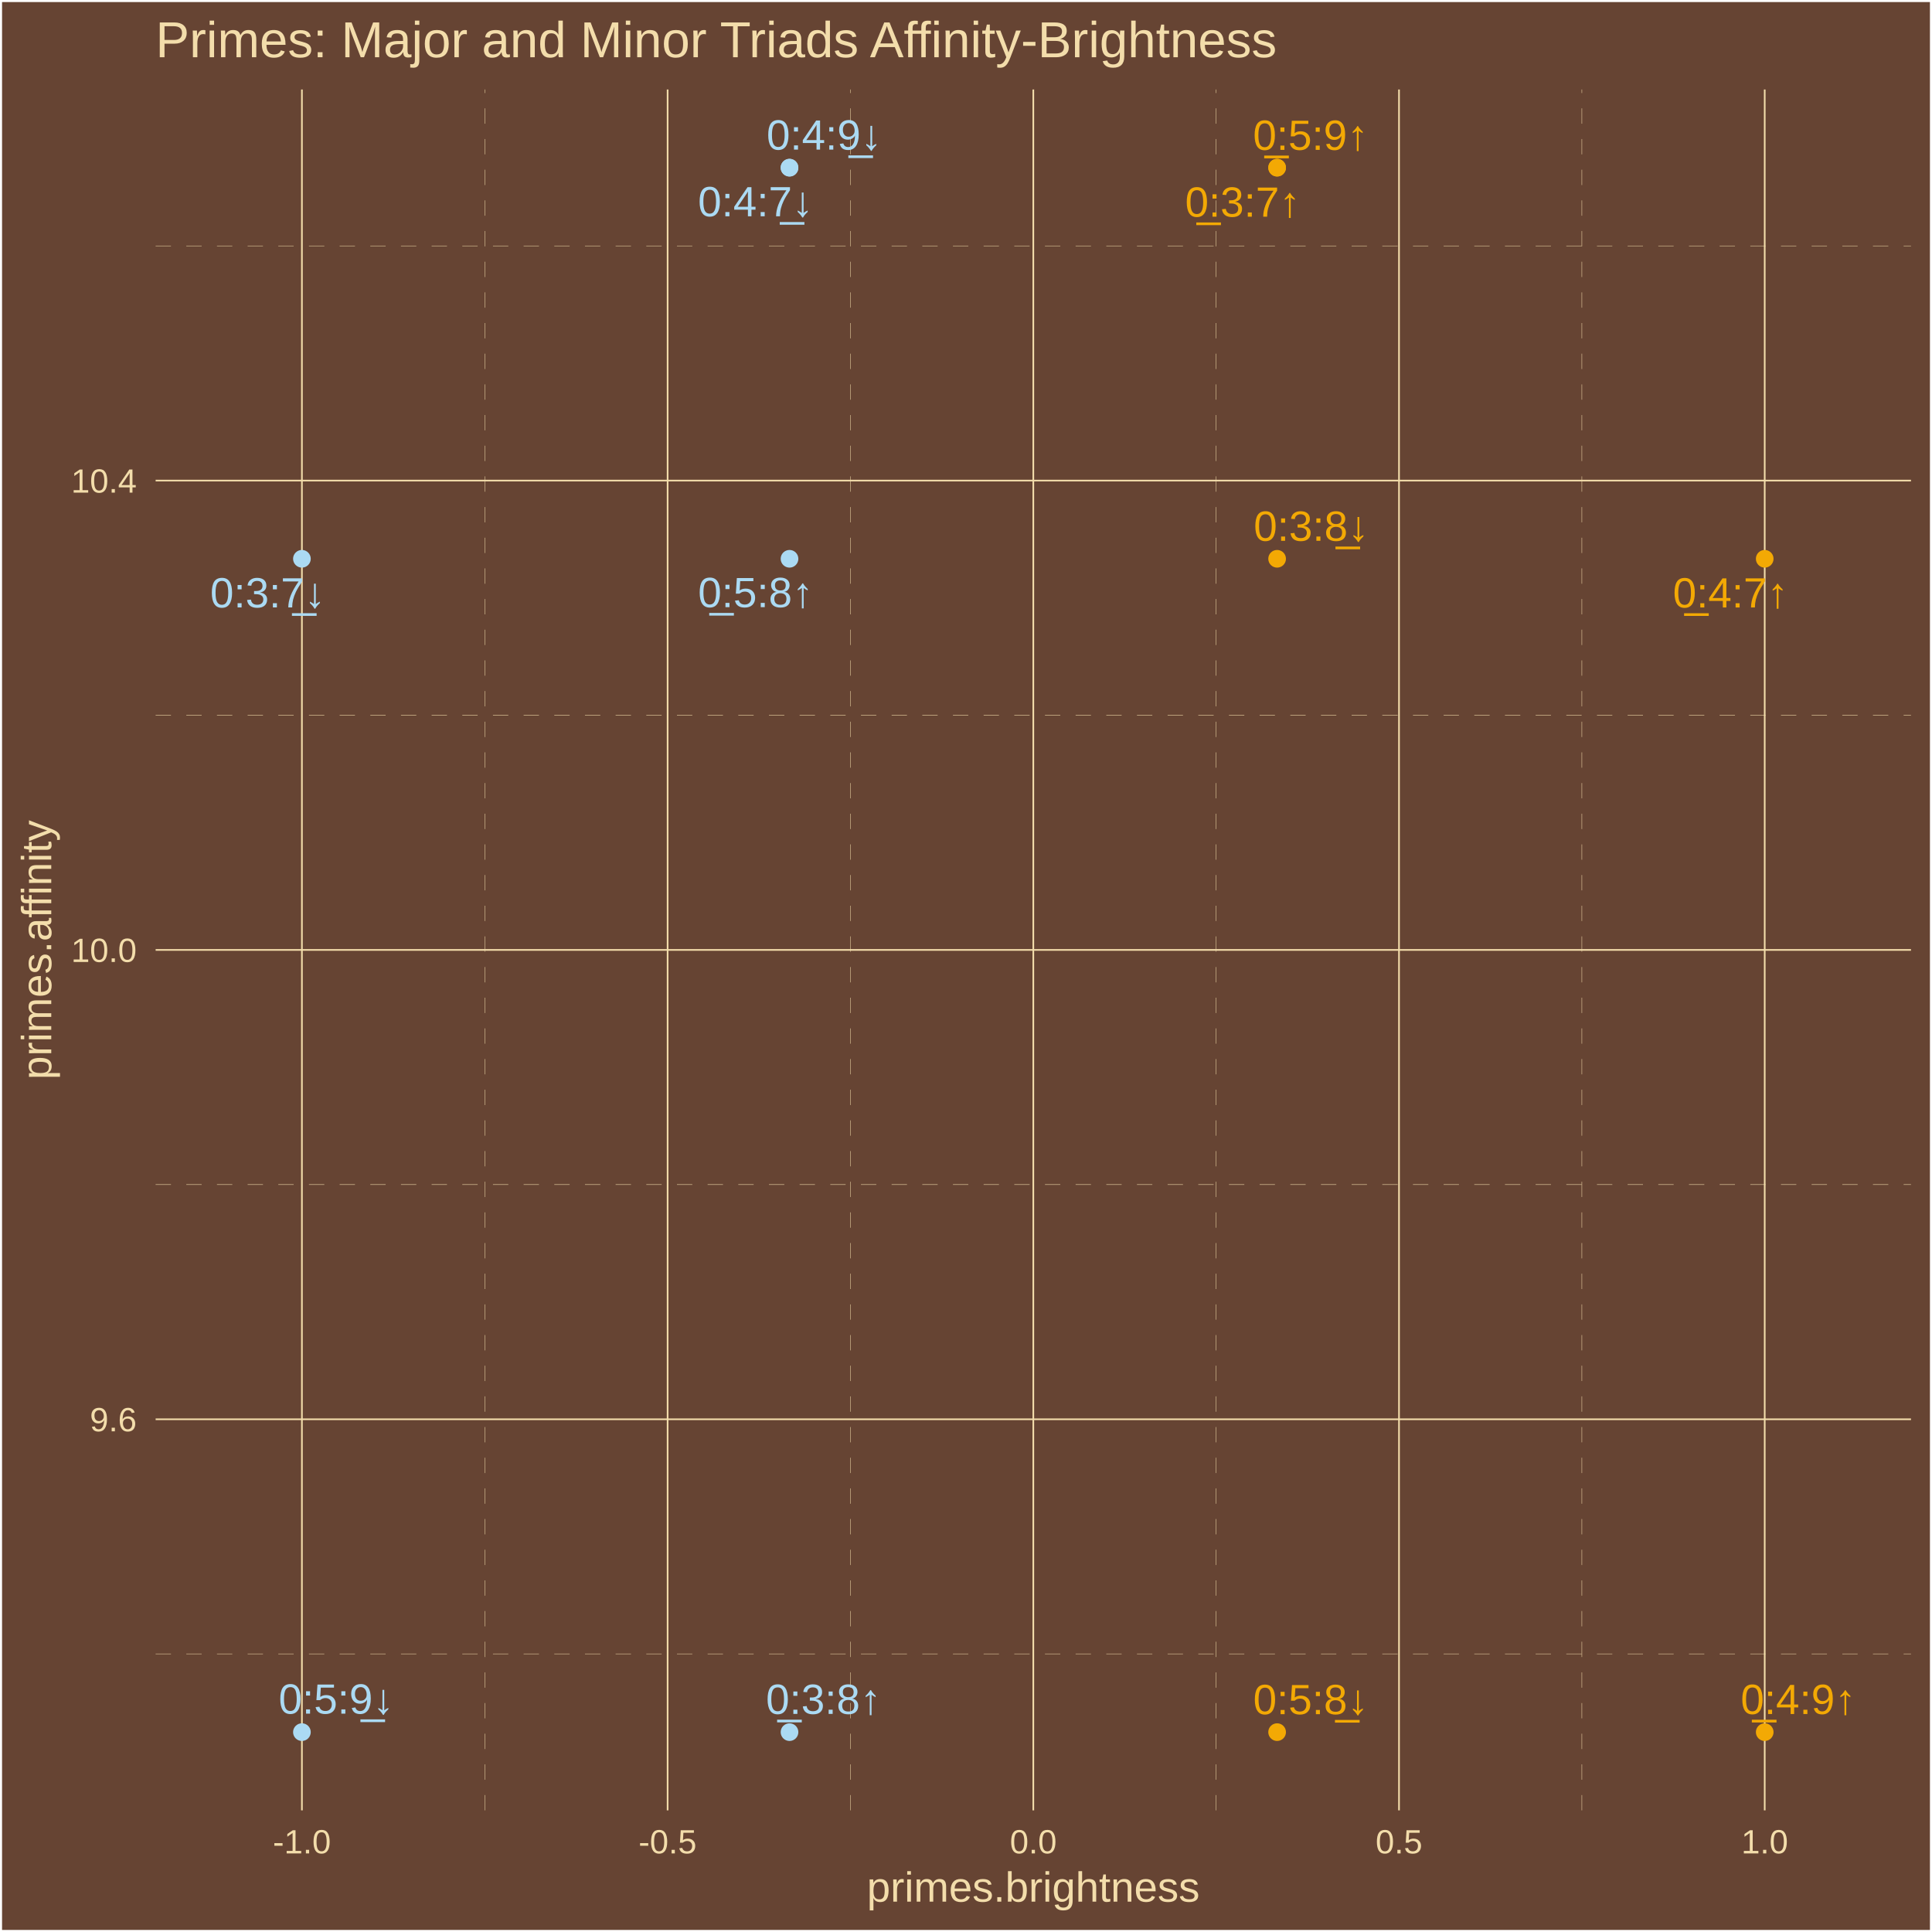
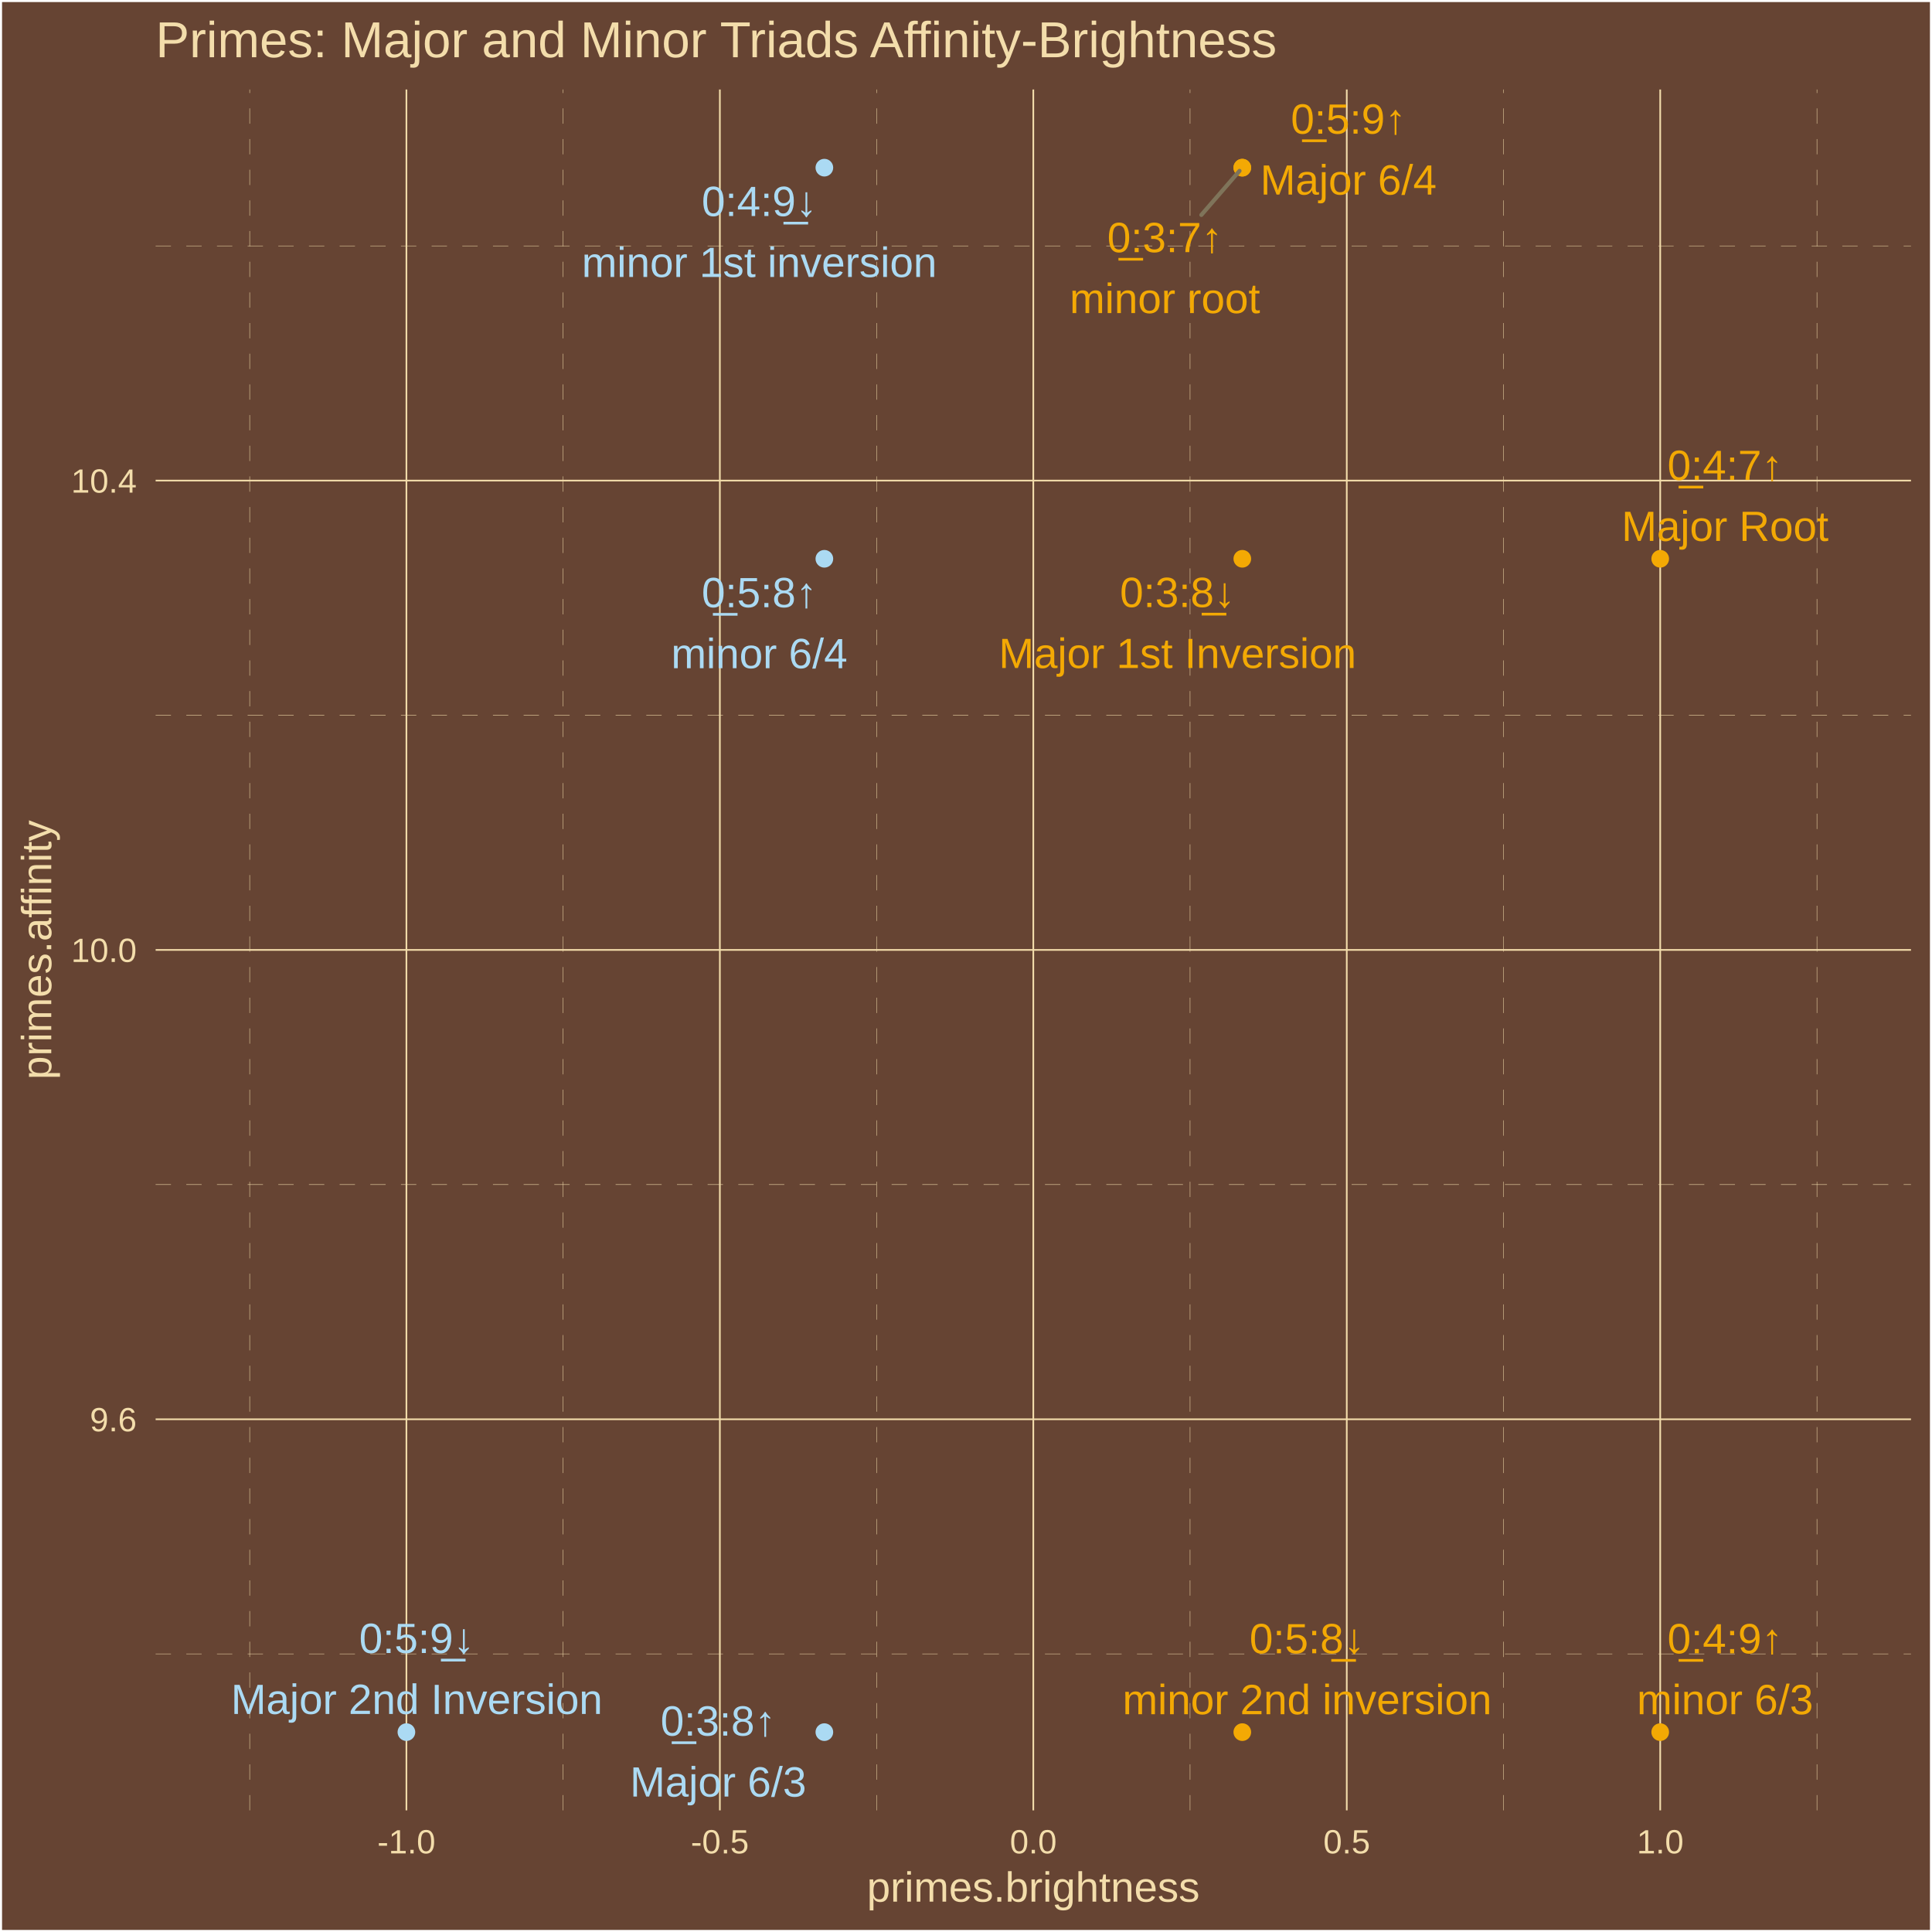
<svg xmlns="http://www.w3.org/2000/svg" class="svglite" width="504.00pt" height="504.00pt" viewBox="0 0 504.00 504.00">
  <defs>
    <style type="text/css">
    .svglite line, .svglite polyline, .svglite polygon, .svglite path, .svglite rect, .svglite circle {
      fill: none;
      stroke: #000000;
      stroke-linecap: round;
      stroke-linejoin: round;
      stroke-miterlimit: 10.00;
    }
    .svglite text {
      white-space: pre;
    }
  </style>
  </defs>
  <rect width="100%" height="100%" style="stroke: none; fill: #664433;" />
  <defs>
    <clipPath id="cpMC4wMHw1MDQuMDB8MC4wMHw1MDQuMDA=">
      <rect x="0.00" y="0.00" width="504.00" height="504.00" />
    </clipPath>
  </defs>
  <g clip-path="url(#cpMC4wMHw1MDQuMDB8MC4wMHw1MDQuMDA=)">
    <rect x="0.00" y="-0" width="504.00" height="504.00" style="stroke-width: 1.07; stroke: #FFFFFF; fill: #664433;" />
  </g>
  <defs>
    <clipPath id="cpNDAuNjB8NDk4LjUyfDIzLjM0fDQ3Mi4yNw==">
      <rect x="40.60" y="23.34" width="457.92" height="448.93" />
    </clipPath>
  </defs>
  <g clip-path="url(#cpNDAuNjB8NDk4LjUyfDIzLjM0fDQ3Mi4yNw==)">
    <rect x="40.60" y="23.34" width="457.92" height="448.93" style="stroke-width: 1.07; stroke: none; fill: #664433;" />
    <polyline points="40.60,431.45 498.52,431.45 " style="stroke-width: 0.11; stroke: #F3DDAB; stroke-dasharray: 4.00,4.00; stroke-linecap: butt;" />
    <polyline points="40.60,309.02 498.52,309.02 " style="stroke-width: 0.11; stroke: #F3DDAB; stroke-dasharray: 4.00,4.00; stroke-linecap: butt;" />
    <polyline points="40.60,186.58 498.52,186.58 " style="stroke-width: 0.11; stroke: #F3DDAB; stroke-dasharray: 4.00,4.00; stroke-linecap: butt;" />
    <polyline points="40.60,64.15 498.52,64.15 " style="stroke-width: 0.11; stroke: #F3DDAB; stroke-dasharray: 4.00,4.00; stroke-linecap: butt;" />
-     <polyline points="126.46,472.27 126.46,23.34 " style="stroke-width: 0.11; stroke: #F3DDAB; stroke-dasharray: 4.00,4.00; stroke-linecap: butt;" />
-     <polyline points="221.86,472.27 221.86,23.34 " style="stroke-width: 0.11; stroke: #F3DDAB; stroke-dasharray: 4.00,4.00; stroke-linecap: butt;" />
-     <polyline points="317.26,472.27 317.26,23.34 " style="stroke-width: 0.11; stroke: #F3DDAB; stroke-dasharray: 4.00,4.00; stroke-linecap: butt;" />
-     <polyline points="412.66,472.27 412.66,23.34 " style="stroke-width: 0.11; stroke: #F3DDAB; stroke-dasharray: 4.00,4.00; stroke-linecap: butt;" />
+     <polyline points="65.14,472.27 65.14,23.34 " style="stroke-width: 0.11; stroke: #F3DDAB; stroke-dasharray: 4.00,4.00; stroke-linecap: butt;" />
+     <polyline points="146.91,472.27 146.91,23.34 " style="stroke-width: 0.11; stroke: #F3DDAB; stroke-dasharray: 4.00,4.00; stroke-linecap: butt;" />
+     <polyline points="228.68,472.27 228.68,23.34 " style="stroke-width: 0.11; stroke: #F3DDAB; stroke-dasharray: 4.00,4.00; stroke-linecap: butt;" />
+     <polyline points="310.45,472.27 310.45,23.34 " style="stroke-width: 0.11; stroke: #F3DDAB; stroke-dasharray: 4.00,4.00; stroke-linecap: butt;" />
+     <polyline points="392.22,472.27 392.22,23.34 " style="stroke-width: 0.11; stroke: #F3DDAB; stroke-dasharray: 4.00,4.00; stroke-linecap: butt;" />
+     <polyline points="473.99,472.27 473.99,23.34 " style="stroke-width: 0.11; stroke: #F3DDAB; stroke-dasharray: 4.00,4.00; stroke-linecap: butt;" />
    <polyline points="40.60,370.24 498.52,370.24 " style="stroke-width: 0.43; stroke: #F3DDAB; stroke-linecap: butt;" />
    <polyline points="40.60,247.80 498.52,247.80 " style="stroke-width: 0.43; stroke: #F3DDAB; stroke-linecap: butt;" />
    <polyline points="40.60,125.37 498.52,125.37 " style="stroke-width: 0.43; stroke: #F3DDAB; stroke-linecap: butt;" />
-     <polyline points="78.76,472.27 78.76,23.34 " style="stroke-width: 0.43; stroke: #F3DDAB; stroke-linecap: butt;" />
-     <polyline points="174.16,472.27 174.16,23.34 " style="stroke-width: 0.43; stroke: #F3DDAB; stroke-linecap: butt;" />
+     <polyline points="106.02,472.27 106.02,23.34 " style="stroke-width: 0.43; stroke: #F3DDAB; stroke-linecap: butt;" />
+     <polyline points="187.79,472.27 187.79,23.34 " style="stroke-width: 0.43; stroke: #F3DDAB; stroke-linecap: butt;" />
    <polyline points="269.56,472.27 269.56,23.34 " style="stroke-width: 0.43; stroke: #F3DDAB; stroke-linecap: butt;" />
-     <polyline points="364.96,472.27 364.96,23.34 " style="stroke-width: 0.43; stroke: #F3DDAB; stroke-linecap: butt;" />
-     <polyline points="460.36,472.27 460.36,23.34 " style="stroke-width: 0.43; stroke: #F3DDAB; stroke-linecap: butt;" />
-     <circle cx="460.36" cy="145.77" r="1.95" style="stroke-width: 0.71; stroke: #F3A904; fill: #F3A904;" />
-     <circle cx="205.96" cy="451.86" r="1.95" style="stroke-width: 0.71; stroke: #ABDAF3; fill: #ABDAF3;" />
-     <circle cx="333.16" cy="43.74" r="1.95" style="stroke-width: 0.71; stroke: #F3A904; fill: #F3A904;" />
-     <circle cx="333.16" cy="43.74" r="1.95" style="stroke-width: 0.71; stroke: #F3A904; fill: #F3A904;" />
-     <circle cx="460.36" cy="451.86" r="1.95" style="stroke-width: 0.71; stroke: #F3A904; fill: #F3A904;" />
-     <circle cx="205.96" cy="145.77" r="1.95" style="stroke-width: 0.71; stroke: #ABDAF3; fill: #ABDAF3;" />
-     <circle cx="205.96" cy="43.74" r="1.95" style="stroke-width: 0.71; stroke: #ABDAF3; fill: #ABDAF3;" />
-     <circle cx="333.16" cy="145.77" r="1.95" style="stroke-width: 0.71; stroke: #F3A904; fill: #F3A904;" />
-     <circle cx="78.76" cy="451.86" r="1.95" style="stroke-width: 0.71; stroke: #ABDAF3; fill: #ABDAF3;" />
-     <circle cx="78.76" cy="145.77" r="1.95" style="stroke-width: 0.71; stroke: #ABDAF3; fill: #ABDAF3;" />
-     <circle cx="205.96" cy="43.74" r="1.95" style="stroke-width: 0.71; stroke: #ABDAF3; fill: #ABDAF3;" />
-     <circle cx="333.16" cy="451.86" r="1.95" style="stroke-width: 0.71; stroke: #F3A904; fill: #F3A904;" />
-     <text x="451.44" y="158.48" text-anchor="middle" style="font-size: 11.04px;fill: #F3A904; font-family: &quot;Arial&quot;;" textLength="31.53px" lengthAdjust="spacingAndGlyphs">0̲:4:7↑</text>
-     <text x="214.84" y="447.11" text-anchor="middle" style="font-size: 11.04px;fill: #ABDAF3; font-family: &quot;Arial&quot;;" textLength="31.53px" lengthAdjust="spacingAndGlyphs">0̲:3:8↑</text>
-     <text x="341.90" y="39.09" text-anchor="middle" style="font-size: 11.04px;fill: #F3A904; font-family: &quot;Arial&quot;;" textLength="31.53px" lengthAdjust="spacingAndGlyphs">0̲:5:9↑</text>
-     <text x="324.19" y="56.53" text-anchor="middle" style="font-size: 11.04px;fill: #F3A904; font-family: &quot;Arial&quot;;" textLength="31.53px" lengthAdjust="spacingAndGlyphs">0̲:3:7↑</text>
-     <text x="469.12" y="447.13" text-anchor="middle" style="font-size: 11.04px;fill: #F3A904; font-family: &quot;Arial&quot;;" textLength="31.53px" lengthAdjust="spacingAndGlyphs">0̲:4:9↑</text>
-     <text x="197.13" y="158.39" text-anchor="middle" style="font-size: 11.04px;fill: #ABDAF3; font-family: &quot;Arial&quot;;" textLength="31.53px" lengthAdjust="spacingAndGlyphs">0̲:5:8↑</text>
-     <text x="197.11" y="56.42" text-anchor="middle" style="font-size: 11.04px;fill: #ABDAF3; font-family: &quot;Arial&quot;;" textLength="31.53px" lengthAdjust="spacingAndGlyphs">0:4:7̲↓</text>
-     <text x="342.08" y="141.08" text-anchor="middle" style="font-size: 11.04px;fill: #F3A904; font-family: &quot;Arial&quot;;" textLength="31.53px" lengthAdjust="spacingAndGlyphs">0:3:8̲↓</text>
-     <text x="87.72" y="447.04" text-anchor="middle" style="font-size: 11.04px;fill: #ABDAF3; font-family: &quot;Arial&quot;;" textLength="31.53px" lengthAdjust="spacingAndGlyphs">0:5:9̲↓</text>
-     <text x="69.86" y="158.46" text-anchor="middle" style="font-size: 11.04px;fill: #ABDAF3; font-family: &quot;Arial&quot;;" textLength="31.53px" lengthAdjust="spacingAndGlyphs">0:3:7̲↓</text>
-     <text x="215.01" y="39.03" text-anchor="middle" style="font-size: 11.04px;fill: #ABDAF3; font-family: &quot;Arial&quot;;" textLength="31.53px" lengthAdjust="spacingAndGlyphs">0:4:9̲↓</text>
-     <text x="341.95" y="447.18" text-anchor="middle" style="font-size: 11.04px;fill: #F3A904; font-family: &quot;Arial&quot;;" textLength="31.53px" lengthAdjust="spacingAndGlyphs">0:5:8̲↓</text>
+     <polyline points="351.33,472.27 351.33,23.34 " style="stroke-width: 0.43; stroke: #F3DDAB; stroke-linecap: butt;" />
+     <polyline points="433.10,472.27 433.10,23.34 " style="stroke-width: 0.43; stroke: #F3DDAB; stroke-linecap: butt;" />
+     <circle cx="433.10" cy="145.77" r="1.95" style="stroke-width: 0.71; stroke: #F3A904; fill: #F3A904;" />
+     <circle cx="215.05" cy="451.86" r="1.95" style="stroke-width: 0.71; stroke: #ABDAF3; fill: #ABDAF3;" />
+     <circle cx="324.08" cy="145.77" r="1.95" style="stroke-width: 0.71; stroke: #F3A904; fill: #F3A904;" />
+     <circle cx="324.08" cy="43.74" r="1.95" style="stroke-width: 0.71; stroke: #F3A904; fill: #F3A904;" />
+     <circle cx="106.02" cy="451.86" r="1.95" style="stroke-width: 0.71; stroke: #ABDAF3; fill: #ABDAF3;" />
+     <circle cx="324.08" cy="43.74" r="1.95" style="stroke-width: 0.71; stroke: #F3A904; fill: #F3A904;" />
+     <circle cx="433.10" cy="451.86" r="1.95" style="stroke-width: 0.71; stroke: #F3A904; fill: #F3A904;" />
+     <circle cx="215.05" cy="43.74" r="1.95" style="stroke-width: 0.71; stroke: #ABDAF3; fill: #ABDAF3;" />
+     <circle cx="215.05" cy="145.77" r="1.95" style="stroke-width: 0.71; stroke: #ABDAF3; fill: #ABDAF3;" />
+     <circle cx="324.08" cy="451.86" r="1.95" style="stroke-width: 0.71; stroke: #F3A904; fill: #F3A904;" />
+     <line x1="313.40" y1="56.07" x2="323.35" y2="44.58" style="stroke-width: 1.07; stroke: #7F745A;" />
+     <text x="450.01" y="125.21" text-anchor="middle" style="font-size: 11.04px;fill: #F3A904; font-family: &quot;Arial&quot;;" textLength="31.53px" lengthAdjust="spacingAndGlyphs">0̲:4:7↑</text>
+     <text x="450.01" y="141.11" text-anchor="middle" style="font-size: 11.04px;fill: #F3A904; font-family: &quot;Arial&quot;;" textLength="53.94px" lengthAdjust="spacingAndGlyphs">Major Root</text>
+     <text x="187.34" y="452.77" text-anchor="middle" style="font-size: 11.04px;fill: #ABDAF3; font-family: &quot;Arial&quot;;" textLength="31.53px" lengthAdjust="spacingAndGlyphs">0̲:3:8↑</text>
+     <text x="187.34" y="468.67" text-anchor="middle" style="font-size: 11.04px;fill: #ABDAF3; font-family: &quot;Arial&quot;;" textLength="45.98px" lengthAdjust="spacingAndGlyphs">Major 6/3</text>
+     <text x="307.18" y="158.36" text-anchor="middle" style="font-size: 11.04px;fill: #F3A904; font-family: &quot;Arial&quot;;" textLength="31.53px" lengthAdjust="spacingAndGlyphs">0:3:8̲↓</text>
+     <text x="307.18" y="174.26" text-anchor="middle" style="font-size: 11.04px;fill: #F3A904; font-family: &quot;Arial&quot;;" textLength="93.18px" lengthAdjust="spacingAndGlyphs">Major 1st Inversion</text>
+     <text x="351.77" y="34.87" text-anchor="middle" style="font-size: 11.04px;fill: #F3A904; font-family: &quot;Arial&quot;;" textLength="31.53px" lengthAdjust="spacingAndGlyphs">0̲:5:9↑</text>
+     <text x="351.77" y="50.76" text-anchor="middle" style="font-size: 11.04px;fill: #F3A904; font-family: &quot;Arial&quot;;" textLength="45.98px" lengthAdjust="spacingAndGlyphs">Major 6/4</text>
+     <text x="108.72" y="431.22" text-anchor="middle" style="font-size: 11.04px;fill: #ABDAF3; font-family: &quot;Arial&quot;;" textLength="31.53px" lengthAdjust="spacingAndGlyphs">0:5:9̲↓</text>
+     <text x="108.72" y="447.12" text-anchor="middle" style="font-size: 11.04px;fill: #ABDAF3; font-family: &quot;Arial&quot;;" textLength="96.87px" lengthAdjust="spacingAndGlyphs">Major 2nd Inversion</text>
+     <text x="303.88" y="65.78" text-anchor="middle" style="font-size: 11.04px;fill: #F3A904; font-family: &quot;Arial&quot;;" textLength="31.53px" lengthAdjust="spacingAndGlyphs">0̲:3:7↑</text>
+     <text x="303.88" y="81.68" text-anchor="middle" style="font-size: 11.04px;fill: #F3A904; font-family: &quot;Arial&quot;;" textLength="49.65px" lengthAdjust="spacingAndGlyphs">minor root</text>
+     <text x="450.01" y="431.30" text-anchor="middle" style="font-size: 11.04px;fill: #F3A904; font-family: &quot;Arial&quot;;" textLength="31.53px" lengthAdjust="spacingAndGlyphs">0̲:4:9↑</text>
+     <text x="450.01" y="447.19" text-anchor="middle" style="font-size: 11.04px;fill: #F3A904; font-family: &quot;Arial&quot;;" textLength="45.98px" lengthAdjust="spacingAndGlyphs">minor 6/3</text>
+     <text x="198.08" y="56.36" text-anchor="middle" style="font-size: 11.04px;fill: #ABDAF3; font-family: &quot;Arial&quot;;" textLength="31.53px" lengthAdjust="spacingAndGlyphs">0:4:9̲↓</text>
+     <text x="198.08" y="72.26" text-anchor="middle" style="font-size: 11.04px;fill: #ABDAF3; font-family: &quot;Arial&quot;;" textLength="92.56px" lengthAdjust="spacingAndGlyphs">minor 1st inversion</text>
+     <text x="198.08" y="158.41" text-anchor="middle" style="font-size: 11.04px;fill: #ABDAF3; font-family: &quot;Arial&quot;;" textLength="31.53px" lengthAdjust="spacingAndGlyphs">0̲:5:8↑</text>
+     <text x="198.08" y="174.31" text-anchor="middle" style="font-size: 11.04px;fill: #ABDAF3; font-family: &quot;Arial&quot;;" textLength="45.98px" lengthAdjust="spacingAndGlyphs">minor 6/4</text>
+     <text x="340.99" y="431.29" text-anchor="middle" style="font-size: 11.04px;fill: #F3A904; font-family: &quot;Arial&quot;;" textLength="31.53px" lengthAdjust="spacingAndGlyphs">0:5:8̲↓</text>
+     <text x="340.99" y="447.19" text-anchor="middle" style="font-size: 11.04px;fill: #F3A904; font-family: &quot;Arial&quot;;" textLength="96.25px" lengthAdjust="spacingAndGlyphs">minor 2nd inversion</text>
  </g>
  <g clip-path="url(#cpMC4wMHw1MDQuMDB8MC4wMHw1MDQuMDA=)">
    <text x="35.67" y="373.39" text-anchor="end" style="font-size: 8.80px;fill: #F3DDAB; font-family: &quot;Arial&quot;;" textLength="12.23px" lengthAdjust="spacingAndGlyphs">9.6</text>
    <text x="35.67" y="250.95" text-anchor="end" style="font-size: 8.80px;fill: #F3DDAB; font-family: &quot;Arial&quot;;" textLength="17.13px" lengthAdjust="spacingAndGlyphs">10.0</text>
    <text x="35.67" y="128.52" text-anchor="end" style="font-size: 8.80px;fill: #F3DDAB; font-family: &quot;Arial&quot;;" textLength="17.13px" lengthAdjust="spacingAndGlyphs">10.4</text>
-     <text x="78.76" y="483.50" text-anchor="middle" style="font-size: 8.80px;fill: #F3DDAB; font-family: &quot;Arial&quot;;" textLength="15.16px" lengthAdjust="spacingAndGlyphs">-1.0</text>
-     <text x="174.16" y="483.50" text-anchor="middle" style="font-size: 8.80px;fill: #F3DDAB; font-family: &quot;Arial&quot;;" textLength="15.16px" lengthAdjust="spacingAndGlyphs">-0.5</text>
+     <text x="106.02" y="483.50" text-anchor="middle" style="font-size: 8.80px;fill: #F3DDAB; font-family: &quot;Arial&quot;;" textLength="15.16px" lengthAdjust="spacingAndGlyphs">-1.0</text>
+     <text x="187.79" y="483.50" text-anchor="middle" style="font-size: 8.80px;fill: #F3DDAB; font-family: &quot;Arial&quot;;" textLength="15.16px" lengthAdjust="spacingAndGlyphs">-0.5</text>
    <text x="269.56" y="483.50" text-anchor="middle" style="font-size: 8.80px;fill: #F3DDAB; font-family: &quot;Arial&quot;;" textLength="12.23px" lengthAdjust="spacingAndGlyphs">0.0</text>
-     <text x="364.96" y="483.50" text-anchor="middle" style="font-size: 8.80px;fill: #F3DDAB; font-family: &quot;Arial&quot;;" textLength="12.23px" lengthAdjust="spacingAndGlyphs">0.5</text>
-     <text x="460.36" y="483.50" text-anchor="middle" style="font-size: 8.80px;fill: #F3DDAB; font-family: &quot;Arial&quot;;" textLength="12.23px" lengthAdjust="spacingAndGlyphs">1.0</text>
+     <text x="351.33" y="483.50" text-anchor="middle" style="font-size: 8.80px;fill: #F3DDAB; font-family: &quot;Arial&quot;;" textLength="12.23px" lengthAdjust="spacingAndGlyphs">0.5</text>
+     <text x="433.10" y="483.50" text-anchor="middle" style="font-size: 8.80px;fill: #F3DDAB; font-family: &quot;Arial&quot;;" textLength="12.23px" lengthAdjust="spacingAndGlyphs">1.0</text>
    <text x="269.56" y="496.09" text-anchor="middle" style="font-size: 11.00px;fill: #F3DDAB; font-family: &quot;Arial&quot;;" textLength="86.82px" lengthAdjust="spacingAndGlyphs">primes.brightness</text>
    <text transform="translate(13.37,247.80) rotate(-90)" text-anchor="middle" style="font-size: 11.00px;fill: #F3DDAB; font-family: &quot;Arial&quot;;" textLength="67.85px" lengthAdjust="spacingAndGlyphs">primes.affinity</text>
    <text x="40.60" y="14.94" style="font-size: 13.20px;fill: #F3DDAB; font-family: &quot;Arial&quot;;" textLength="293.95px" lengthAdjust="spacingAndGlyphs">Primes: Major and Minor Triads Affinity-Brightness</text>
  </g>
</svg>
